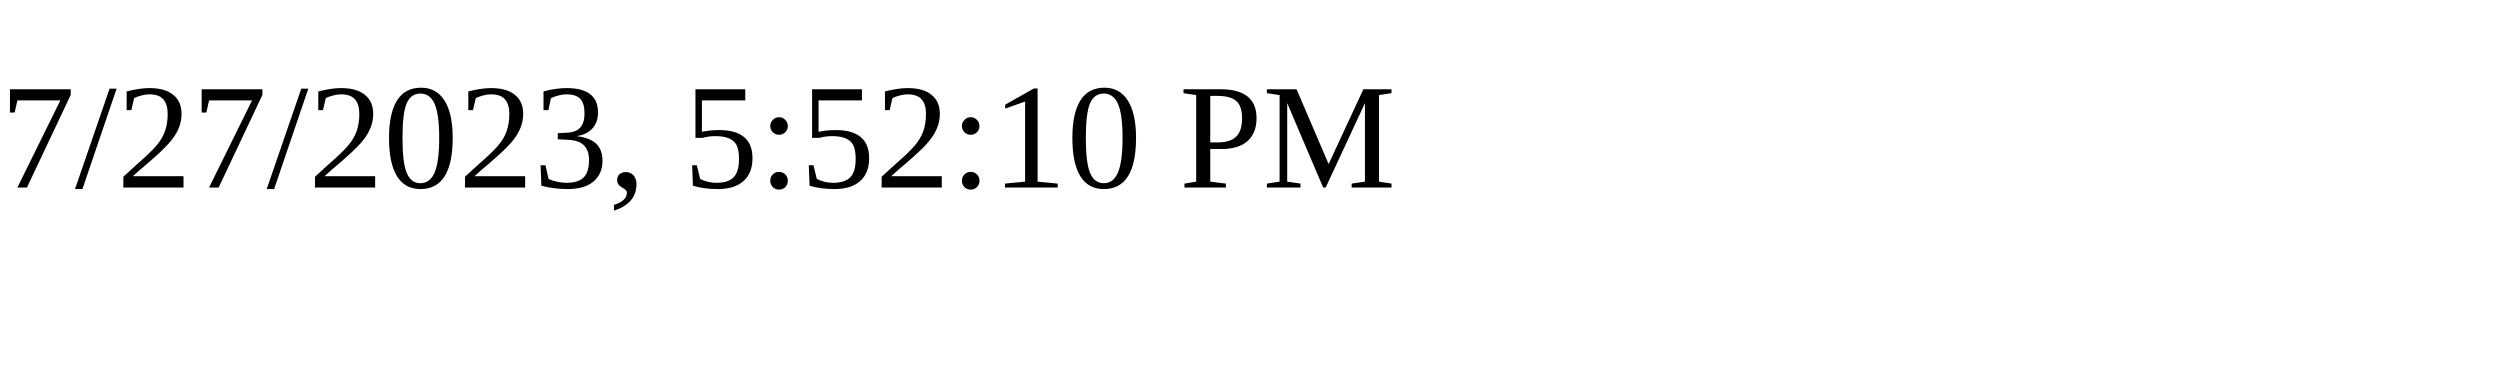
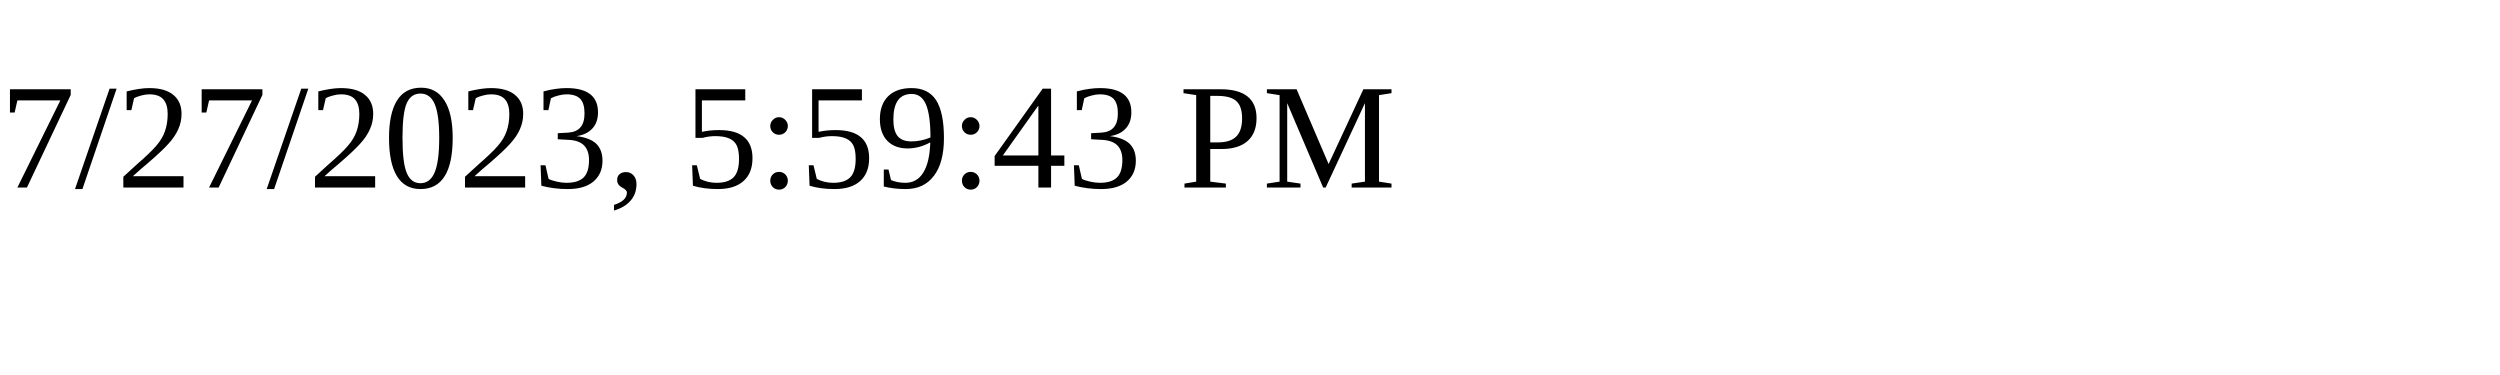
<svg xmlns="http://www.w3.org/2000/svg" height="30" width="200">
-   <text x="0" y="15">7/27/2023, 5:52:10 PM</text>
+   <text x="0" y="15">7/27/2023, 5:59:43 PM</text>
</svg>
